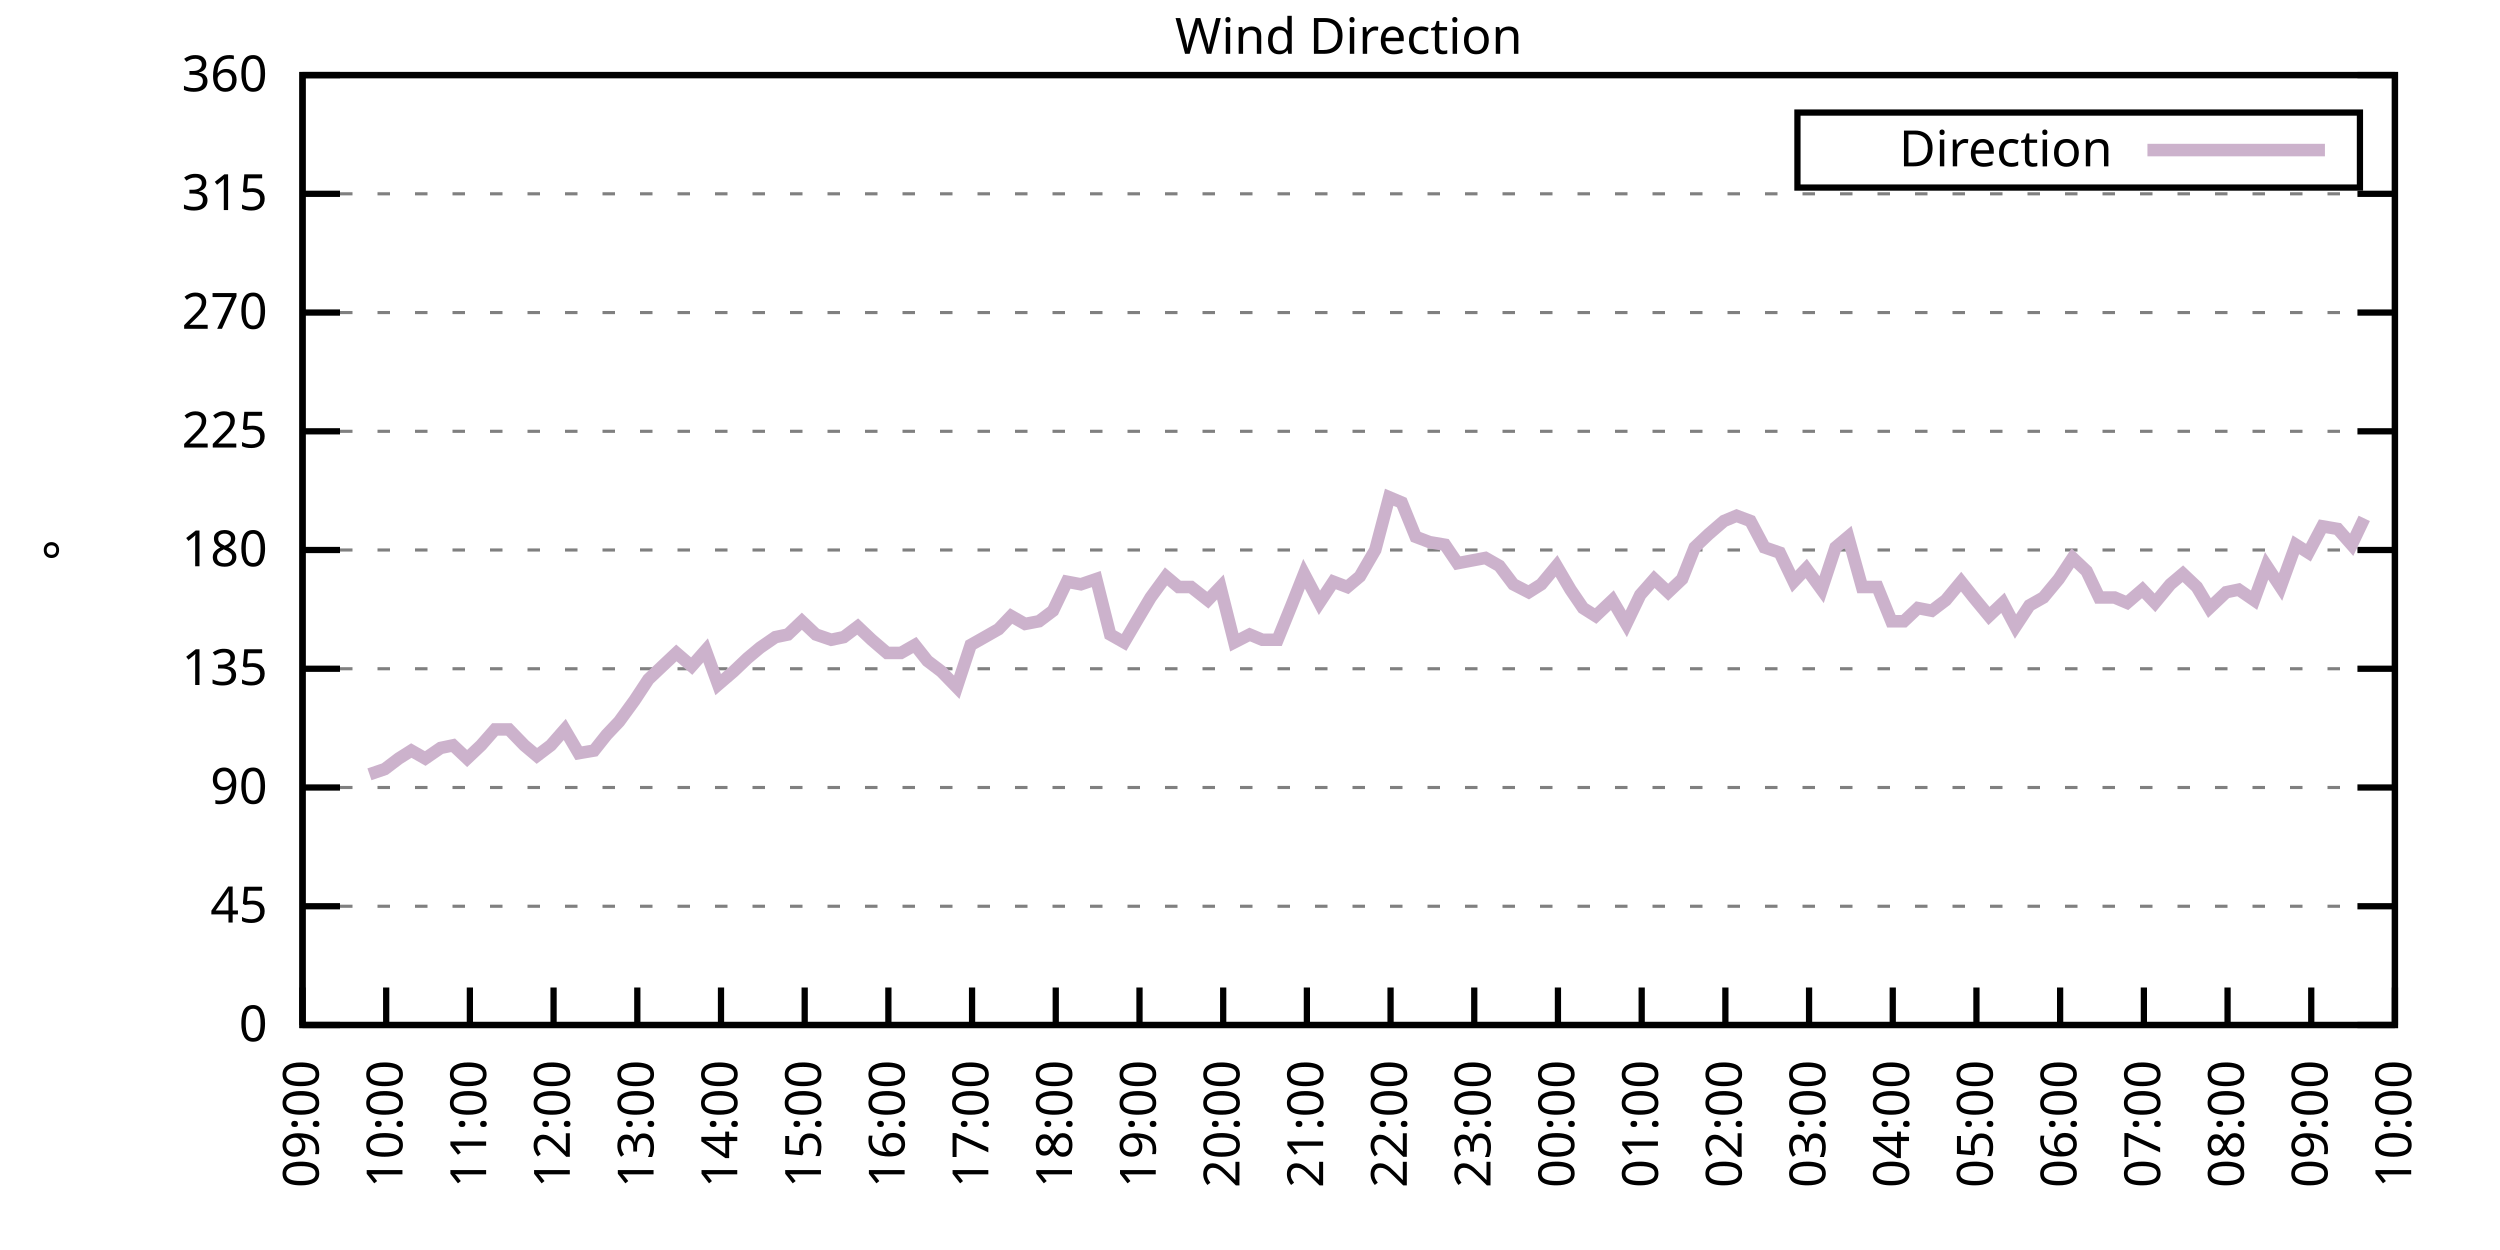
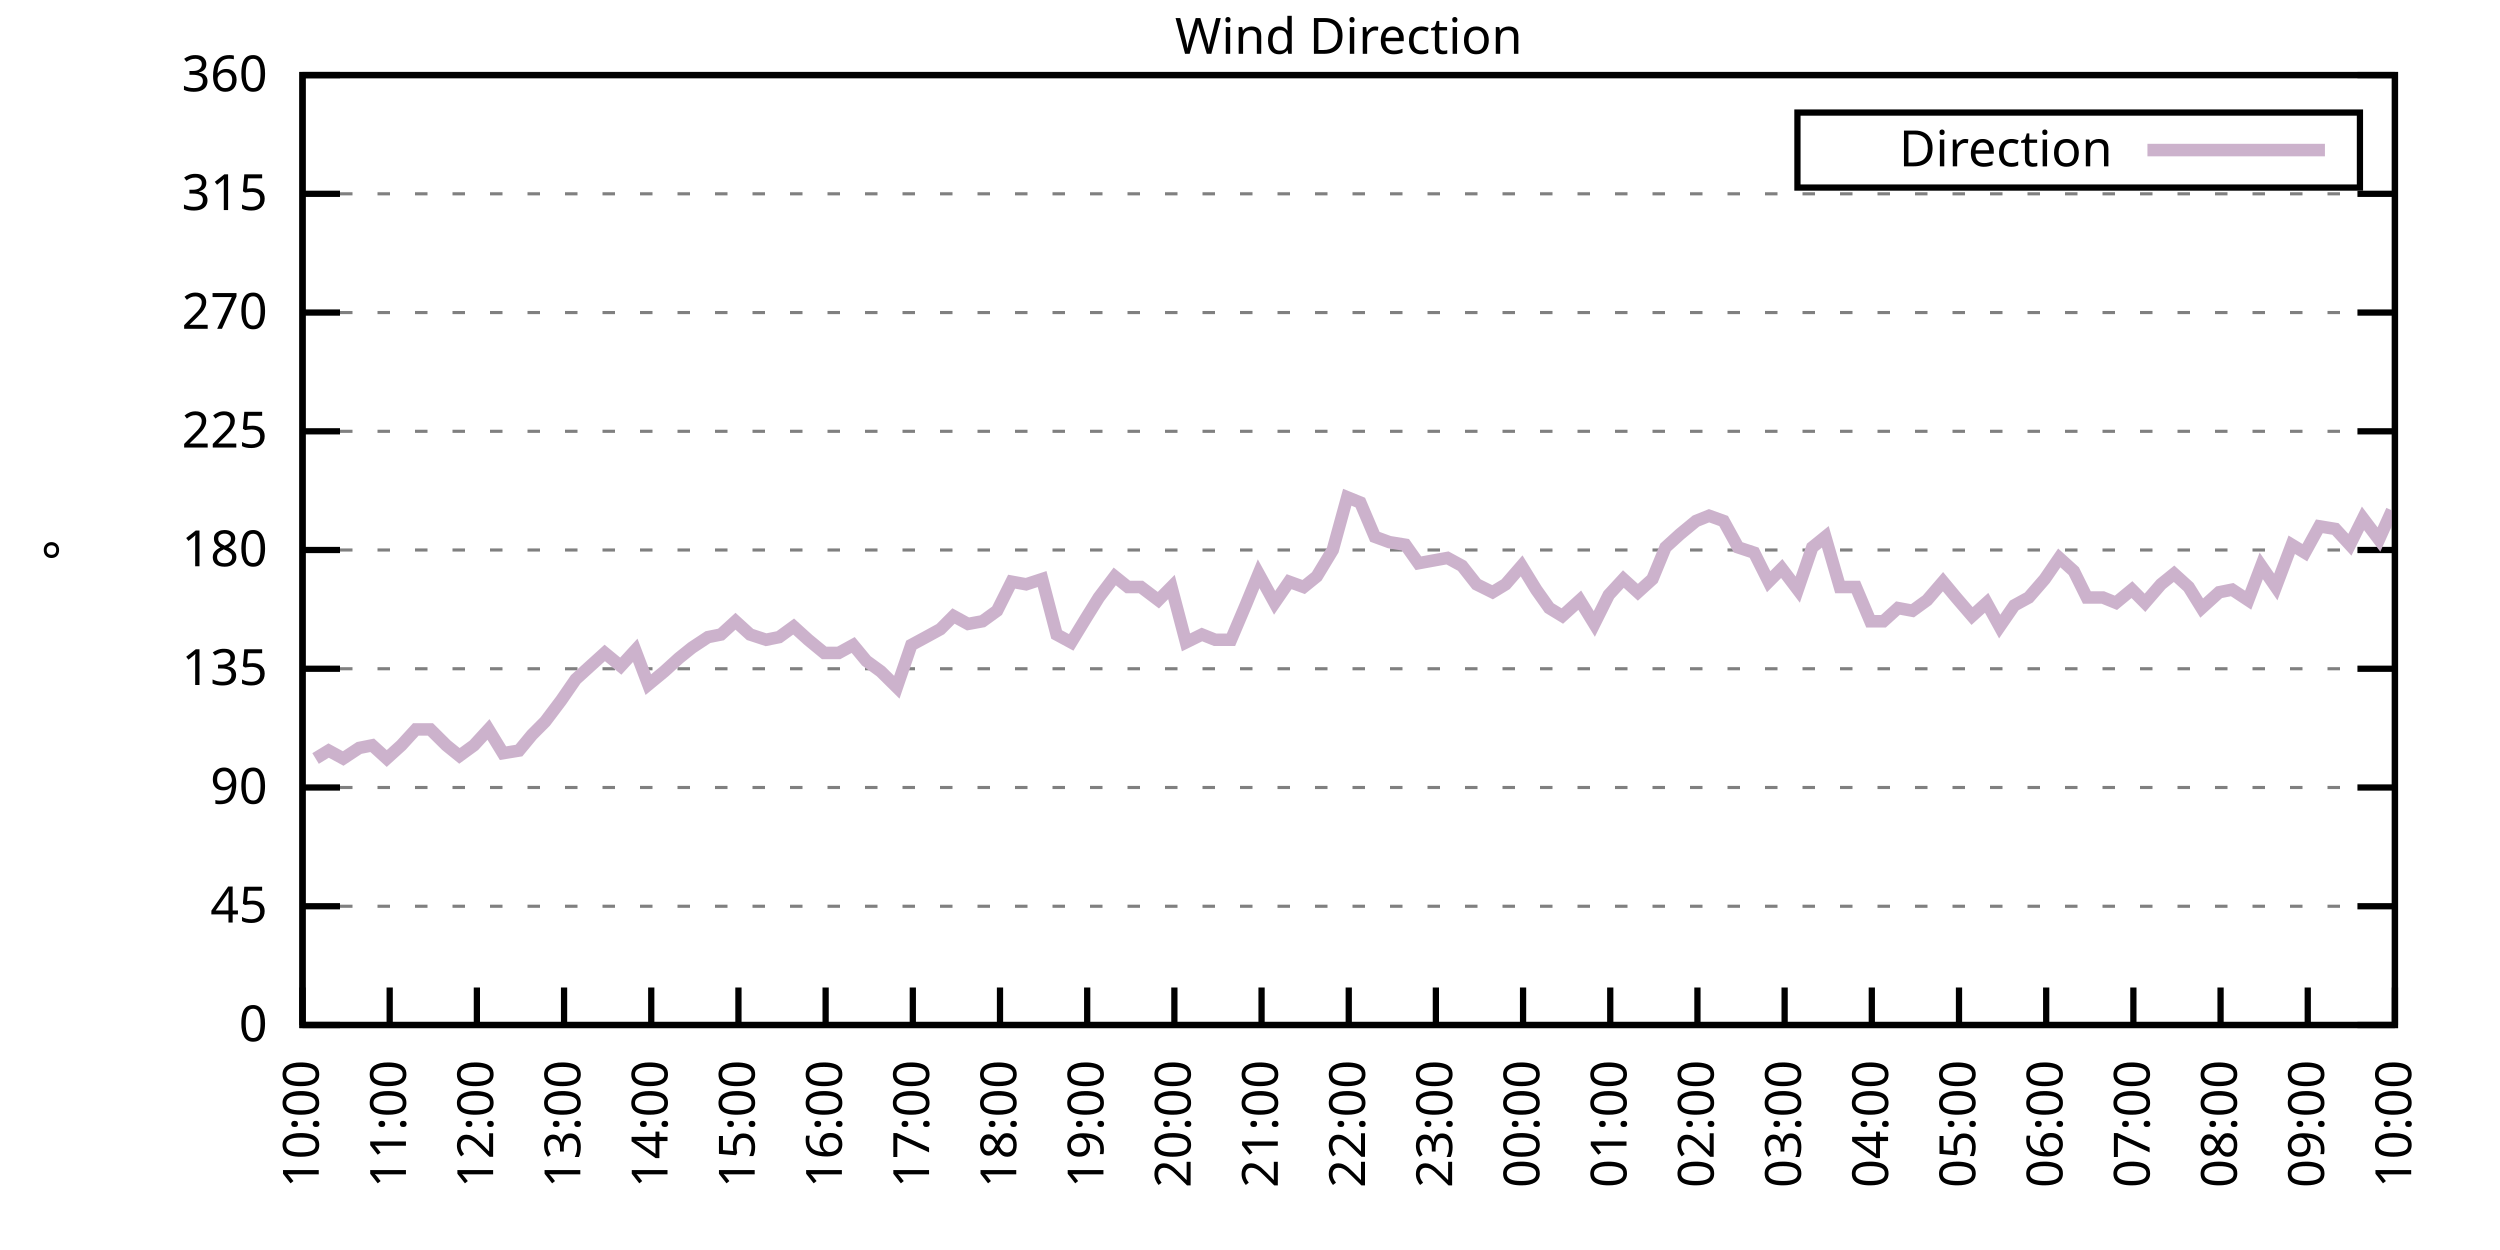
<svg xmlns="http://www.w3.org/2000/svg" xmlns:xlink="http://www.w3.org/1999/xlink" width="400" height="200" viewBox="0 0 400 200">
  <g id="gnuplot_canvas">
    <rect x="0" y="0" width="400" height="200" fill="none" />
    <defs>
      <circle id="gpDot" r="0.5" stroke-width="0.5" stroke="currentColor" />
      <path id="gpPt0" stroke-width="0.333" stroke="currentColor" d="M-1,0 h2 M0,-1 v2" />
      <path id="gpPt1" stroke-width="0.333" stroke="currentColor" d="M-1,-1 L1,1 M1,-1 L-1,1" />
      <path id="gpPt2" stroke-width="0.333" stroke="currentColor" d="M-1,0 L1,0 M0,-1 L0,1 M-1,-1 L1,1 M-1,1 L1,-1" />
      <rect id="gpPt3" stroke-width="0.333" stroke="currentColor" x="-1" y="-1" width="2" height="2" />
      <rect id="gpPt4" stroke-width="0.333" stroke="currentColor" fill="currentColor" x="-1" y="-1" width="2" height="2" />
      <circle id="gpPt5" stroke-width="0.333" stroke="currentColor" cx="0" cy="0" r="1" />
      <use xlink:href="#gpPt5" id="gpPt6" fill="currentColor" stroke="none" />
      <path id="gpPt7" stroke-width="0.333" stroke="currentColor" d="M0,-1.33 L-1.33,0.67 L1.33,0.67 z" />
      <use xlink:href="#gpPt7" id="gpPt8" fill="currentColor" stroke="none" />
      <use xlink:href="#gpPt7" id="gpPt9" stroke="currentColor" transform="rotate(180)" />
      <use xlink:href="#gpPt9" id="gpPt10" fill="currentColor" stroke="none" />
      <use xlink:href="#gpPt3" id="gpPt11" stroke="currentColor" transform="rotate(45)" />
      <use xlink:href="#gpPt11" id="gpPt12" fill="currentColor" stroke="none" />
      <path id="gpPt13" stroke-width="0.333" stroke="currentColor" d="M0,1.330 L1.265,0.411 L0.782,-1.067 L-0.782,-1.076 L-1.265,0.411 z" />
      <use xlink:href="#gpPt13" id="gpPt14" fill="currentColor" stroke="none" />
      <filter id="textbox" filterUnits="objectBoundingBox" x="0" y="0" height="1" width="1">
        <feFlood flood-color="white" flood-opacity="1" result="bgnd" />
        <feComposite in="SourceGraphic" in2="bgnd" operator="atop" />
      </filter>
      <filter id="greybox" filterUnits="objectBoundingBox" x="0" y="0" height="1" width="1">
        <feFlood flood-color="lightgrey" flood-opacity="1" result="grey" />
        <feComposite in="SourceGraphic" in2="grey" operator="atop" />
      </filter>
    </defs>
    <g fill="none" color="white" stroke="currentColor" stroke-width="1.00" stroke-linecap="butt" stroke-linejoin="miter">
</g>
    <g fill="none" color="black" stroke="currentColor" stroke-width="1.00" stroke-linecap="butt" stroke-linejoin="miter">
      <g stroke="none" shape-rendering="crispEdges">
        <polygon fill="rgb(255, 255, 255)" points="48.40,164.00 383.18,164.00 383.18,12.02 48.40,12.02 " />
      </g>
    </g>
    <g fill="none" color="black" stroke="currentColor" stroke-width="1.00" stroke-linecap="butt" stroke-linejoin="miter">
</g>
    <g fill="none" color="black" stroke="black" stroke-width="0.50" stroke-linecap="butt" stroke-linejoin="miter">
</g>
    <g fill="none" color="gray" stroke="currentColor" stroke-width="0.50" stroke-linecap="butt" stroke-linejoin="miter">
      <path stroke="gray" stroke-dasharray="2,4" class="gridline" d="M48.40,164.00 L383.19,164.00  " />
    </g>
    <g fill="none" color="gray" stroke="gray" stroke-width="1.00" stroke-linecap="butt" stroke-linejoin="miter">
</g>
    <g fill="none" color="black" stroke="currentColor" stroke-width="1.00" stroke-linecap="butt" stroke-linejoin="miter">
      <path stroke="black" d="M48.40,164.00 L54.40,164.00 M383.19,164.00 L377.19,164.00  " />
      <g transform="translate(42.80,166.60)" stroke="none" fill="black" font-family="Sans" font-size="8.00" text-anchor="end">
        <text>
          <tspan font-family="Sans"> 0</tspan>
        </text>
      </g>
    </g>
    <g fill="none" color="black" stroke="currentColor" stroke-width="1.00" stroke-linecap="butt" stroke-linejoin="miter">
</g>
    <g fill="none" color="black" stroke="black" stroke-width="0.50" stroke-linecap="butt" stroke-linejoin="miter">
</g>
    <g fill="none" color="gray" stroke="currentColor" stroke-width="0.50" stroke-linecap="butt" stroke-linejoin="miter">
      <path stroke="gray" stroke-dasharray="2,4" class="gridline" d="M48.40,145.00 L383.19,145.00  " />
    </g>
    <g fill="none" color="gray" stroke="gray" stroke-width="1.00" stroke-linecap="butt" stroke-linejoin="miter">
</g>
    <g fill="none" color="black" stroke="currentColor" stroke-width="1.00" stroke-linecap="butt" stroke-linejoin="miter">
      <path stroke="black" d="M48.40,145.00 L54.40,145.00 M383.19,145.00 L377.19,145.00  " />
      <g transform="translate(42.80,147.60)" stroke="none" fill="black" font-family="Sans" font-size="8.00" text-anchor="end">
        <text>
          <tspan font-family="Sans"> 45</tspan>
        </text>
      </g>
    </g>
    <g fill="none" color="black" stroke="currentColor" stroke-width="1.00" stroke-linecap="butt" stroke-linejoin="miter">
</g>
    <g fill="none" color="black" stroke="black" stroke-width="0.50" stroke-linecap="butt" stroke-linejoin="miter">
</g>
    <g fill="none" color="gray" stroke="currentColor" stroke-width="0.50" stroke-linecap="butt" stroke-linejoin="miter">
      <path stroke="gray" stroke-dasharray="2,4" class="gridline" d="M48.40,126.00 L383.19,126.00  " />
    </g>
    <g fill="none" color="gray" stroke="gray" stroke-width="1.00" stroke-linecap="butt" stroke-linejoin="miter">
</g>
    <g fill="none" color="black" stroke="currentColor" stroke-width="1.00" stroke-linecap="butt" stroke-linejoin="miter">
      <path stroke="black" d="M48.40,126.00 L54.40,126.00 M383.19,126.00 L377.19,126.00  " />
      <g transform="translate(42.80,128.60)" stroke="none" fill="black" font-family="Sans" font-size="8.00" text-anchor="end">
        <text>
          <tspan font-family="Sans"> 90</tspan>
        </text>
      </g>
    </g>
    <g fill="none" color="black" stroke="currentColor" stroke-width="1.00" stroke-linecap="butt" stroke-linejoin="miter">
</g>
    <g fill="none" color="black" stroke="black" stroke-width="0.50" stroke-linecap="butt" stroke-linejoin="miter">
</g>
    <g fill="none" color="gray" stroke="currentColor" stroke-width="0.50" stroke-linecap="butt" stroke-linejoin="miter">
      <path stroke="gray" stroke-dasharray="2,4" class="gridline" d="M48.40,107.00 L383.19,107.00  " />
    </g>
    <g fill="none" color="gray" stroke="gray" stroke-width="1.00" stroke-linecap="butt" stroke-linejoin="miter">
</g>
    <g fill="none" color="black" stroke="currentColor" stroke-width="1.00" stroke-linecap="butt" stroke-linejoin="miter">
      <path stroke="black" d="M48.40,107.00 L54.40,107.00 M383.19,107.00 L377.19,107.00  " />
      <g transform="translate(42.80,109.60)" stroke="none" fill="black" font-family="Sans" font-size="8.00" text-anchor="end">
        <text>
          <tspan font-family="Sans"> 135</tspan>
        </text>
      </g>
    </g>
    <g fill="none" color="black" stroke="currentColor" stroke-width="1.00" stroke-linecap="butt" stroke-linejoin="miter">
</g>
    <g fill="none" color="black" stroke="black" stroke-width="0.50" stroke-linecap="butt" stroke-linejoin="miter">
</g>
    <g fill="none" color="gray" stroke="currentColor" stroke-width="0.50" stroke-linecap="butt" stroke-linejoin="miter">
      <path stroke="gray" stroke-dasharray="2,4" class="gridline" d="M48.40,88.00 L383.19,88.00  " />
    </g>
    <g fill="none" color="gray" stroke="gray" stroke-width="1.00" stroke-linecap="butt" stroke-linejoin="miter">
</g>
    <g fill="none" color="black" stroke="currentColor" stroke-width="1.00" stroke-linecap="butt" stroke-linejoin="miter">
      <path stroke="black" d="M48.40,88.00 L54.40,88.00 M383.19,88.00 L377.19,88.00  " />
      <g transform="translate(42.80,90.60)" stroke="none" fill="black" font-family="Sans" font-size="8.00" text-anchor="end">
        <text>
          <tspan font-family="Sans"> 180</tspan>
        </text>
      </g>
    </g>
    <g fill="none" color="black" stroke="currentColor" stroke-width="1.00" stroke-linecap="butt" stroke-linejoin="miter">
</g>
    <g fill="none" color="black" stroke="black" stroke-width="0.50" stroke-linecap="butt" stroke-linejoin="miter">
</g>
    <g fill="none" color="gray" stroke="currentColor" stroke-width="0.50" stroke-linecap="butt" stroke-linejoin="miter">
      <path stroke="gray" stroke-dasharray="2,4" class="gridline" d="M48.40,69.01 L383.19,69.01  " />
    </g>
    <g fill="none" color="gray" stroke="gray" stroke-width="1.00" stroke-linecap="butt" stroke-linejoin="miter">
</g>
    <g fill="none" color="black" stroke="currentColor" stroke-width="1.00" stroke-linecap="butt" stroke-linejoin="miter">
      <path stroke="black" d="M48.40,69.01 L54.40,69.01 M383.19,69.01 L377.19,69.01  " />
      <g transform="translate(42.80,71.61)" stroke="none" fill="black" font-family="Sans" font-size="8.00" text-anchor="end">
        <text>
          <tspan font-family="Sans"> 225</tspan>
        </text>
      </g>
    </g>
    <g fill="none" color="black" stroke="currentColor" stroke-width="1.00" stroke-linecap="butt" stroke-linejoin="miter">
</g>
    <g fill="none" color="black" stroke="black" stroke-width="0.50" stroke-linecap="butt" stroke-linejoin="miter">
</g>
    <g fill="none" color="gray" stroke="currentColor" stroke-width="0.50" stroke-linecap="butt" stroke-linejoin="miter">
      <path stroke="gray" stroke-dasharray="2,4" class="gridline" d="M48.40,50.01 L383.19,50.01  " />
    </g>
    <g fill="none" color="gray" stroke="gray" stroke-width="1.00" stroke-linecap="butt" stroke-linejoin="miter">
</g>
    <g fill="none" color="black" stroke="currentColor" stroke-width="1.00" stroke-linecap="butt" stroke-linejoin="miter">
      <path stroke="black" d="M48.40,50.01 L54.40,50.01 M383.19,50.01 L377.19,50.01  " />
      <g transform="translate(42.80,52.61)" stroke="none" fill="black" font-family="Sans" font-size="8.00" text-anchor="end">
        <text>
          <tspan font-family="Sans"> 270</tspan>
        </text>
      </g>
    </g>
    <g fill="none" color="black" stroke="currentColor" stroke-width="1.00" stroke-linecap="butt" stroke-linejoin="miter">
</g>
    <g fill="none" color="black" stroke="black" stroke-width="0.50" stroke-linecap="butt" stroke-linejoin="miter">
</g>
    <g fill="none" color="gray" stroke="currentColor" stroke-width="0.50" stroke-linecap="butt" stroke-linejoin="miter">
      <path stroke="gray" stroke-dasharray="2,4" class="gridline" d="M48.40,31.01 L383.19,31.01  " />
    </g>
    <g fill="none" color="gray" stroke="gray" stroke-width="1.00" stroke-linecap="butt" stroke-linejoin="miter">
</g>
    <g fill="none" color="black" stroke="currentColor" stroke-width="1.00" stroke-linecap="butt" stroke-linejoin="miter">
      <path stroke="black" d="M48.40,31.01 L54.40,31.01 M383.19,31.01 L377.19,31.01  " />
      <g transform="translate(42.80,33.61)" stroke="none" fill="black" font-family="Sans" font-size="8.00" text-anchor="end">
        <text>
          <tspan font-family="Sans"> 315</tspan>
        </text>
      </g>
    </g>
    <g fill="none" color="black" stroke="currentColor" stroke-width="1.00" stroke-linecap="butt" stroke-linejoin="miter">
</g>
    <g fill="none" color="black" stroke="black" stroke-width="0.50" stroke-linecap="butt" stroke-linejoin="miter">
</g>
    <g fill="none" color="gray" stroke="currentColor" stroke-width="0.50" stroke-linecap="butt" stroke-linejoin="miter">
      <path stroke="gray" stroke-dasharray="2,4" class="gridline" d="M48.40,12.01 L383.19,12.01  " />
    </g>
    <g fill="none" color="gray" stroke="gray" stroke-width="1.00" stroke-linecap="butt" stroke-linejoin="miter">
</g>
    <g fill="none" color="black" stroke="currentColor" stroke-width="1.00" stroke-linecap="butt" stroke-linejoin="miter">
      <path stroke="black" d="M48.40,12.01 L54.40,12.01 M383.19,12.01 L377.19,12.01  " />
      <g transform="translate(42.80,14.61)" stroke="none" fill="black" font-family="Sans" font-size="8.00" text-anchor="end">
        <text>
          <tspan font-family="Sans"> 360</tspan>
        </text>
      </g>
    </g>
    <g fill="none" color="black" stroke="currentColor" stroke-width="1.00" stroke-linecap="butt" stroke-linejoin="miter">
      <path stroke="black" d="M48.40,164.00 L48.40,158.00  " />
      <g transform="translate(51.00,169.60) rotate(270.00)" stroke="none" fill="black" font-family="Sans" font-size="8.00" text-anchor="end">
        <text>
-           <tspan font-family="Sans">09:00</tspan>
-         </text>
-       </g>
-     </g>
-     <g fill="none" color="black" stroke="currentColor" stroke-width="1.00" stroke-linecap="butt" stroke-linejoin="miter">
-       <path stroke="black" d="M61.79,164.00 L61.79,158.00  " />
-       <g transform="translate(64.39,169.60) rotate(270.00)" stroke="none" fill="black" font-family="Sans" font-size="8.00" text-anchor="end">
-         <text>
          <tspan font-family="Sans">10:00</tspan>
        </text>
      </g>
    </g>
    <g fill="none" color="black" stroke="currentColor" stroke-width="1.00" stroke-linecap="butt" stroke-linejoin="miter">
-       <path stroke="black" d="M75.18,164.00 L75.18,158.00  " />
-       <g transform="translate(77.78,169.60) rotate(270.00)" stroke="none" fill="black" font-family="Sans" font-size="8.00" text-anchor="end">
+       <path stroke="black" d="M62.35,164.00 L62.35,158.00  " />
+       <g transform="translate(64.95,169.60) rotate(270.00)" stroke="none" fill="black" font-family="Sans" font-size="8.00" text-anchor="end">
        <text>
          <tspan font-family="Sans">11:00</tspan>
        </text>
      </g>
    </g>
    <g fill="none" color="black" stroke="currentColor" stroke-width="1.00" stroke-linecap="butt" stroke-linejoin="miter">
-       <path stroke="black" d="M88.57,164.00 L88.57,158.00  " />
-       <g transform="translate(91.17,169.60) rotate(270.00)" stroke="none" fill="black" font-family="Sans" font-size="8.00" text-anchor="end">
+       <path stroke="black" d="M76.30,164.00 L76.30,158.00  " />
+       <g transform="translate(78.90,169.60) rotate(270.00)" stroke="none" fill="black" font-family="Sans" font-size="8.00" text-anchor="end">
        <text>
          <tspan font-family="Sans">12:00</tspan>
        </text>
      </g>
    </g>
    <g fill="none" color="black" stroke="currentColor" stroke-width="1.00" stroke-linecap="butt" stroke-linejoin="miter">
-       <path stroke="black" d="M101.97,164.00 L101.97,158.00  " />
-       <g transform="translate(104.57,169.60) rotate(270.00)" stroke="none" fill="black" font-family="Sans" font-size="8.00" text-anchor="end">
+       <path stroke="black" d="M90.25,164.00 L90.25,158.00  " />
+       <g transform="translate(92.85,169.60) rotate(270.00)" stroke="none" fill="black" font-family="Sans" font-size="8.00" text-anchor="end">
        <text>
          <tspan font-family="Sans">13:00</tspan>
        </text>
      </g>
    </g>
    <g fill="none" color="black" stroke="currentColor" stroke-width="1.00" stroke-linecap="butt" stroke-linejoin="miter">
-       <path stroke="black" d="M115.36,164.00 L115.36,158.00  " />
-       <g transform="translate(117.96,169.60) rotate(270.00)" stroke="none" fill="black" font-family="Sans" font-size="8.00" text-anchor="end">
+       <path stroke="black" d="M104.20,164.00 L104.20,158.00  " />
+       <g transform="translate(106.80,169.60) rotate(270.00)" stroke="none" fill="black" font-family="Sans" font-size="8.00" text-anchor="end">
        <text>
          <tspan font-family="Sans">14:00</tspan>
        </text>
      </g>
    </g>
    <g fill="none" color="black" stroke="currentColor" stroke-width="1.00" stroke-linecap="butt" stroke-linejoin="miter">
-       <path stroke="black" d="M128.75,164.00 L128.75,158.00  " />
-       <g transform="translate(131.35,169.60) rotate(270.00)" stroke="none" fill="black" font-family="Sans" font-size="8.00" text-anchor="end">
+       <path stroke="black" d="M118.15,164.00 L118.15,158.00  " />
+       <g transform="translate(120.75,169.60) rotate(270.00)" stroke="none" fill="black" font-family="Sans" font-size="8.00" text-anchor="end">
        <text>
          <tspan font-family="Sans">15:00</tspan>
        </text>
      </g>
    </g>
    <g fill="none" color="black" stroke="currentColor" stroke-width="1.00" stroke-linecap="butt" stroke-linejoin="miter">
-       <path stroke="black" d="M142.14,164.00 L142.14,158.00  " />
-       <g transform="translate(144.74,169.60) rotate(270.00)" stroke="none" fill="black" font-family="Sans" font-size="8.00" text-anchor="end">
+       <path stroke="black" d="M132.10,164.00 L132.10,158.00  " />
+       <g transform="translate(134.70,169.60) rotate(270.00)" stroke="none" fill="black" font-family="Sans" font-size="8.00" text-anchor="end">
        <text>
          <tspan font-family="Sans">16:00</tspan>
        </text>
      </g>
    </g>
    <g fill="none" color="black" stroke="currentColor" stroke-width="1.00" stroke-linecap="butt" stroke-linejoin="miter">
-       <path stroke="black" d="M155.53,164.00 L155.53,158.00  " />
-       <g transform="translate(158.13,169.60) rotate(270.00)" stroke="none" fill="black" font-family="Sans" font-size="8.00" text-anchor="end">
+       <path stroke="black" d="M146.05,164.00 L146.05,158.00  " />
+       <g transform="translate(148.65,169.60) rotate(270.00)" stroke="none" fill="black" font-family="Sans" font-size="8.00" text-anchor="end">
        <text>
          <tspan font-family="Sans">17:00</tspan>
        </text>
      </g>
    </g>
    <g fill="none" color="black" stroke="currentColor" stroke-width="1.00" stroke-linecap="butt" stroke-linejoin="miter">
-       <path stroke="black" d="M168.92,164.00 L168.92,158.00  " />
-       <g transform="translate(171.52,169.60) rotate(270.00)" stroke="none" fill="black" font-family="Sans" font-size="8.00" text-anchor="end">
+       <path stroke="black" d="M160.00,164.00 L160.00,158.00  " />
+       <g transform="translate(162.60,169.60) rotate(270.00)" stroke="none" fill="black" font-family="Sans" font-size="8.00" text-anchor="end">
        <text>
          <tspan font-family="Sans">18:00</tspan>
        </text>
      </g>
    </g>
    <g fill="none" color="black" stroke="currentColor" stroke-width="1.00" stroke-linecap="butt" stroke-linejoin="miter">
-       <path stroke="black" d="M182.32,164.00 L182.32,158.00  " />
-       <g transform="translate(184.92,169.60) rotate(270.00)" stroke="none" fill="black" font-family="Sans" font-size="8.00" text-anchor="end">
+       <path stroke="black" d="M173.95,164.00 L173.95,158.00  " />
+       <g transform="translate(176.55,169.60) rotate(270.00)" stroke="none" fill="black" font-family="Sans" font-size="8.00" text-anchor="end">
        <text>
          <tspan font-family="Sans">19:00</tspan>
        </text>
      </g>
    </g>
    <g fill="none" color="black" stroke="currentColor" stroke-width="1.00" stroke-linecap="butt" stroke-linejoin="miter">
-       <path stroke="black" d="M195.71,164.00 L195.71,158.00  " />
-       <g transform="translate(198.31,169.60) rotate(270.00)" stroke="none" fill="black" font-family="Sans" font-size="8.00" text-anchor="end">
+       <path stroke="black" d="M187.90,164.00 L187.90,158.00  " />
+       <g transform="translate(190.50,169.60) rotate(270.00)" stroke="none" fill="black" font-family="Sans" font-size="8.00" text-anchor="end">
        <text>
          <tspan font-family="Sans">20:00</tspan>
        </text>
      </g>
    </g>
    <g fill="none" color="black" stroke="currentColor" stroke-width="1.00" stroke-linecap="butt" stroke-linejoin="miter">
-       <path stroke="black" d="M209.10,164.00 L209.10,158.00  " />
-       <g transform="translate(211.70,169.60) rotate(270.00)" stroke="none" fill="black" font-family="Sans" font-size="8.00" text-anchor="end">
+       <path stroke="black" d="M201.85,164.00 L201.85,158.00  " />
+       <g transform="translate(204.45,169.60) rotate(270.00)" stroke="none" fill="black" font-family="Sans" font-size="8.00" text-anchor="end">
        <text>
          <tspan font-family="Sans">21:00</tspan>
        </text>
      </g>
    </g>
    <g fill="none" color="black" stroke="currentColor" stroke-width="1.00" stroke-linecap="butt" stroke-linejoin="miter">
-       <path stroke="black" d="M222.49,164.00 L222.49,158.00  " />
-       <g transform="translate(225.09,169.60) rotate(270.00)" stroke="none" fill="black" font-family="Sans" font-size="8.00" text-anchor="end">
+       <path stroke="black" d="M215.80,164.00 L215.80,158.00  " />
+       <g transform="translate(218.40,169.60) rotate(270.00)" stroke="none" fill="black" font-family="Sans" font-size="8.00" text-anchor="end">
        <text>
          <tspan font-family="Sans">22:00</tspan>
        </text>
      </g>
    </g>
    <g fill="none" color="black" stroke="currentColor" stroke-width="1.00" stroke-linecap="butt" stroke-linejoin="miter">
-       <path stroke="black" d="M235.88,164.00 L235.88,158.00  " />
-       <g transform="translate(238.48,169.60) rotate(270.00)" stroke="none" fill="black" font-family="Sans" font-size="8.00" text-anchor="end">
+       <path stroke="black" d="M229.74,164.00 L229.74,158.00  " />
+       <g transform="translate(232.34,169.60) rotate(270.00)" stroke="none" fill="black" font-family="Sans" font-size="8.00" text-anchor="end">
        <text>
          <tspan font-family="Sans">23:00</tspan>
        </text>
      </g>
    </g>
    <g fill="none" color="black" stroke="currentColor" stroke-width="1.00" stroke-linecap="butt" stroke-linejoin="miter">
-       <path stroke="black" d="M249.27,164.00 L249.27,158.00  " />
-       <g transform="translate(251.87,169.60) rotate(270.00)" stroke="none" fill="black" font-family="Sans" font-size="8.00" text-anchor="end">
+       <path stroke="black" d="M243.69,164.00 L243.69,158.00  " />
+       <g transform="translate(246.29,169.60) rotate(270.00)" stroke="none" fill="black" font-family="Sans" font-size="8.00" text-anchor="end">
        <text>
          <tspan font-family="Sans">00:00</tspan>
        </text>
      </g>
    </g>
    <g fill="none" color="black" stroke="currentColor" stroke-width="1.00" stroke-linecap="butt" stroke-linejoin="miter">
-       <path stroke="black" d="M262.67,164.00 L262.67,158.00  " />
-       <g transform="translate(265.27,169.60) rotate(270.00)" stroke="none" fill="black" font-family="Sans" font-size="8.00" text-anchor="end">
+       <path stroke="black" d="M257.64,164.00 L257.64,158.00  " />
+       <g transform="translate(260.24,169.60) rotate(270.00)" stroke="none" fill="black" font-family="Sans" font-size="8.00" text-anchor="end">
        <text>
          <tspan font-family="Sans">01:00</tspan>
        </text>
      </g>
    </g>
    <g fill="none" color="black" stroke="currentColor" stroke-width="1.00" stroke-linecap="butt" stroke-linejoin="miter">
-       <path stroke="black" d="M276.06,164.00 L276.06,158.00  " />
-       <g transform="translate(278.66,169.60) rotate(270.00)" stroke="none" fill="black" font-family="Sans" font-size="8.00" text-anchor="end">
+       <path stroke="black" d="M271.59,164.00 L271.59,158.00  " />
+       <g transform="translate(274.19,169.60) rotate(270.00)" stroke="none" fill="black" font-family="Sans" font-size="8.00" text-anchor="end">
        <text>
          <tspan font-family="Sans">02:00</tspan>
        </text>
      </g>
    </g>
    <g fill="none" color="black" stroke="currentColor" stroke-width="1.00" stroke-linecap="butt" stroke-linejoin="miter">
-       <path stroke="black" d="M289.45,164.00 L289.45,158.00  " />
-       <g transform="translate(292.05,169.60) rotate(270.00)" stroke="none" fill="black" font-family="Sans" font-size="8.00" text-anchor="end">
+       <path stroke="black" d="M285.54,164.00 L285.54,158.00  " />
+       <g transform="translate(288.14,169.60) rotate(270.00)" stroke="none" fill="black" font-family="Sans" font-size="8.00" text-anchor="end">
        <text>
          <tspan font-family="Sans">03:00</tspan>
        </text>
      </g>
    </g>
    <g fill="none" color="black" stroke="currentColor" stroke-width="1.00" stroke-linecap="butt" stroke-linejoin="miter">
-       <path stroke="black" d="M302.84,164.00 L302.84,158.00  " />
-       <g transform="translate(305.44,169.60) rotate(270.00)" stroke="none" fill="black" font-family="Sans" font-size="8.00" text-anchor="end">
+       <path stroke="black" d="M299.49,164.00 L299.49,158.00  " />
+       <g transform="translate(302.09,169.60) rotate(270.00)" stroke="none" fill="black" font-family="Sans" font-size="8.00" text-anchor="end">
        <text>
          <tspan font-family="Sans">04:00</tspan>
        </text>
      </g>
    </g>
    <g fill="none" color="black" stroke="currentColor" stroke-width="1.00" stroke-linecap="butt" stroke-linejoin="miter">
-       <path stroke="black" d="M316.23,164.00 L316.23,158.00  " />
-       <g transform="translate(318.83,169.60) rotate(270.00)" stroke="none" fill="black" font-family="Sans" font-size="8.00" text-anchor="end">
+       <path stroke="black" d="M313.44,164.00 L313.44,158.00  " />
+       <g transform="translate(316.04,169.60) rotate(270.00)" stroke="none" fill="black" font-family="Sans" font-size="8.00" text-anchor="end">
        <text>
          <tspan font-family="Sans">05:00</tspan>
        </text>
      </g>
    </g>
    <g fill="none" color="black" stroke="currentColor" stroke-width="1.00" stroke-linecap="butt" stroke-linejoin="miter">
-       <path stroke="black" d="M329.62,164.00 L329.62,158.00  " />
-       <g transform="translate(332.22,169.60) rotate(270.00)" stroke="none" fill="black" font-family="Sans" font-size="8.00" text-anchor="end">
+       <path stroke="black" d="M327.39,164.00 L327.39,158.00  " />
+       <g transform="translate(329.99,169.60) rotate(270.00)" stroke="none" fill="black" font-family="Sans" font-size="8.00" text-anchor="end">
        <text>
          <tspan font-family="Sans">06:00</tspan>
        </text>
      </g>
    </g>
    <g fill="none" color="black" stroke="currentColor" stroke-width="1.00" stroke-linecap="butt" stroke-linejoin="miter">
-       <path stroke="black" d="M343.02,164.00 L343.02,158.00  " />
-       <g transform="translate(345.62,169.60) rotate(270.00)" stroke="none" fill="black" font-family="Sans" font-size="8.00" text-anchor="end">
+       <path stroke="black" d="M341.34,164.00 L341.34,158.00  " />
+       <g transform="translate(343.94,169.60) rotate(270.00)" stroke="none" fill="black" font-family="Sans" font-size="8.00" text-anchor="end">
        <text>
          <tspan font-family="Sans">07:00</tspan>
        </text>
      </g>
    </g>
    <g fill="none" color="black" stroke="currentColor" stroke-width="1.00" stroke-linecap="butt" stroke-linejoin="miter">
-       <path stroke="black" d="M356.41,164.00 L356.41,158.00  " />
-       <g transform="translate(359.01,169.60) rotate(270.00)" stroke="none" fill="black" font-family="Sans" font-size="8.00" text-anchor="end">
+       <path stroke="black" d="M355.29,164.00 L355.29,158.00  " />
+       <g transform="translate(357.89,169.60) rotate(270.00)" stroke="none" fill="black" font-family="Sans" font-size="8.00" text-anchor="end">
        <text>
          <tspan font-family="Sans">08:00</tspan>
        </text>
      </g>
    </g>
    <g fill="none" color="black" stroke="currentColor" stroke-width="1.00" stroke-linecap="butt" stroke-linejoin="miter">
-       <path stroke="black" d="M369.80,164.00 L369.80,158.00  " />
-       <g transform="translate(372.40,169.60) rotate(270.00)" stroke="none" fill="black" font-family="Sans" font-size="8.00" text-anchor="end">
+       <path stroke="black" d="M369.24,164.00 L369.24,158.00  " />
+       <g transform="translate(371.84,169.60) rotate(270.00)" stroke="none" fill="black" font-family="Sans" font-size="8.00" text-anchor="end">
        <text>
          <tspan font-family="Sans">09:00</tspan>
        </text>
      </g>
    </g>
    <g fill="none" color="black" stroke="currentColor" stroke-width="1.00" stroke-linecap="butt" stroke-linejoin="miter">
      <path stroke="black" d="M383.19,164.00 L383.19,158.00  " />
      <g transform="translate(385.79,169.60) rotate(270.00)" stroke="none" fill="black" font-family="Sans" font-size="8.00" text-anchor="end">
        <text>
          <tspan font-family="Sans">10:00</tspan>
        </text>
      </g>
    </g>
    <g fill="none" color="black" stroke="currentColor" stroke-width="1.00" stroke-linecap="butt" stroke-linejoin="miter">
</g>
    <g fill="none" color="black" stroke="currentColor" stroke-width="1.00" stroke-linecap="butt" stroke-linejoin="miter">
      <path stroke="black" d="M48.40,12.01 L48.40,164.00 L383.19,164.00 L383.19,12.01 L48.40,12.01 Z  " />
    </g>
    <g fill="none" color="black" stroke="currentColor" stroke-width="1.00" stroke-linecap="butt" stroke-linejoin="miter">
</g>
    <g fill="none" color="black" stroke="currentColor" stroke-width="1.00" stroke-linecap="butt" stroke-linejoin="miter">
      <path stroke="black" d="M287.59,30.01 L287.59,18.01 L377.59,18.01 L377.59,30.01 L287.59,30.01 Z  " />
    </g>
    <g id="Wind_direction_plot_1">
      <g fill="none" color="white" stroke="black" stroke-width="2.00" stroke-linecap="butt" stroke-linejoin="miter">
</g>
      <g fill="none" color="black" stroke="currentColor" stroke-width="2.00" stroke-linecap="butt" stroke-linejoin="miter">
        <g transform="translate(337.99,26.61)" stroke="none" fill="black" font-family="Sans" font-size="8.00" text-anchor="end">
          <text>
            <tspan font-family="Sans">Direction</tspan>
          </text>
        </g>
      </g>
      <g fill="none" color="black" stroke="currentColor" stroke-width="2.00" stroke-linecap="butt" stroke-linejoin="miter">
-         <path stroke="rgb(204, 178, 204)" d="M343.59,24.01 L371.99,24.01 M59.11,123.89 L61.57,123.05 L63.80,121.36 L65.81,120.09 L68.04,121.36 L70.50,119.67   L72.50,119.25 L74.74,121.36 L76.97,119.25 L79.20,116.71 L81.43,116.71 L83.89,119.25 L85.90,120.94 L88.13,119.25   L90.36,116.71 L92.59,120.51 L95.05,120.09 L97.06,117.56 L99.06,115.45 L101.52,112.07 L103.75,108.69 L105.98,106.58   L108.22,104.47 L110.67,106.58 L112.90,104.05 L114.91,109.54 L117.37,107.43 L119.60,105.31 L121.61,103.63 L124.06,101.94   L126.07,101.52 L128.30,99.40 L130.54,101.52 L132.99,102.36 L135.00,101.94 L137.23,100.25 L139.46,102.36 L141.92,104.47   L144.15,104.47 L146.38,103.20 L148.39,105.74 L150.62,107.43 L153.08,109.96 L155.31,103.20 L157.54,101.94 L159.77,100.67   L161.78,98.56 L164.01,99.83 L166.25,99.40 L168.48,97.72 L170.71,93.07 L172.94,93.49 L175.40,92.65 L177.63,101.52   L179.86,102.78 L182.09,98.98 L184.10,95.60 L186.56,92.23 L188.57,93.92 L190.57,93.92 L193.25,96.03 L195.26,93.92   L197.49,102.78 L199.95,101.52 L201.96,102.36 L204.41,102.36 L206.64,96.87 L208.65,91.80 L211.11,96.45 L213.34,93.07   L215.57,93.92 L217.58,92.23 L220.04,88.00 L222.27,79.56 L224.28,80.41 L226.51,85.89 L228.74,86.74 L231.20,87.16   L233.20,90.12 L235.44,89.69 L237.67,89.27 L239.90,90.54 L242.13,93.49 L244.59,94.76 L246.60,93.49 L249.05,90.54   L251.28,94.34 L253.29,97.29 L255.30,98.56 L257.98,96.03 L260.21,99.83 L262.44,95.18 L264.67,92.65 L266.91,94.76   L269.14,92.65 L271.15,87.58 L273.38,85.47 L275.83,83.36 L277.84,82.52 L280.07,83.36 L282.31,87.58 L284.76,88.43   L286.99,93.07 L289.00,90.96 L291.46,94.34 L293.69,87.58 L295.70,85.89 L297.93,93.92 L300.39,93.92 L302.62,99.40   L304.63,99.40 L306.86,97.29 L309.09,97.72 L311.32,96.03 L313.78,93.07 L315.79,95.60 L318.24,98.56 L320.47,96.45   L322.48,100.25 L324.71,96.87 L326.95,95.60 L329.40,92.65 L331.63,89.27 L333.86,91.38 L335.87,95.60 L338.33,95.60   L340.34,96.45 L342.79,94.34 L344.80,96.45 L347.26,93.49 L349.26,91.80 L351.50,93.92 L353.51,97.29 L356.18,94.76   L358.19,94.34 L360.65,96.03 L362.66,90.54 L364.89,93.92 L367.34,87.16 L369.35,88.43 L371.58,84.21 L374.04,84.63   L376.27,87.16 L378.28,82.94  " />
+         <path stroke="rgb(204, 178, 204)" d="M343.59,24.01 L371.99,24.01 M50.49,121.36 L52.58,120.09 L54.91,121.36 L57.47,119.67 L59.56,119.25 L61.88,121.36   L64.21,119.25 L66.53,116.71 L68.86,116.71 L71.42,119.25 L73.51,120.94 L75.83,119.25 L78.16,116.71 L80.48,120.51   L83.04,120.09 L85.13,117.56 L87.23,115.45 L89.78,112.07 L92.11,108.69 L94.43,106.58 L96.76,104.47 L99.32,106.58   L101.64,104.05 L103.73,109.54 L106.29,107.43 L108.62,105.31 L110.71,103.63 L113.27,101.94 L115.36,101.52 L117.68,99.40   L120.01,101.52 L122.57,102.36 L124.66,101.94 L126.98,100.25 L129.31,102.36 L131.87,104.47 L134.19,104.47 L136.51,103.20   L138.61,105.74 L140.93,107.43 L143.49,109.96 L145.81,103.20 L148.14,101.94 L150.46,100.67 L152.56,98.56 L154.88,99.83   L157.21,99.40 L159.53,97.72 L161.86,93.07 L164.18,93.49 L166.74,92.65 L169.06,101.52 L171.39,102.78 L173.71,98.98   L175.81,95.60 L178.36,92.23 L180.46,93.92 L182.55,93.92 L185.34,96.03 L187.43,93.92 L189.76,102.78 L192.31,101.52   L194.41,102.36 L196.96,102.36 L199.29,96.87 L201.38,91.80 L203.94,96.45 L206.26,93.07 L208.59,93.92 L210.68,92.23   L213.24,88.00 L215.56,79.56 L217.65,80.41 L219.98,85.89 L222.30,86.74 L224.86,87.16 L226.95,90.12 L229.28,89.69   L231.60,89.27 L233.93,90.54 L236.25,93.49 L238.81,94.76 L240.90,93.49 L243.46,90.54 L245.79,94.34 L247.88,97.29   L249.97,98.56 L252.76,96.03 L255.09,99.83 L257.41,95.18 L259.74,92.65 L262.06,94.76 L264.39,92.65 L266.48,87.58   L268.80,85.47 L271.36,83.36 L273.45,82.52 L275.78,83.36 L278.10,87.58 L280.66,88.43 L282.99,93.07 L285.08,90.96   L287.64,94.34 L289.96,87.58 L292.05,85.89 L294.38,93.92 L296.94,93.92 L299.26,99.40 L301.35,99.40 L303.68,97.29   L306.00,97.72 L308.33,96.03 L310.88,93.07 L312.98,95.60 L315.53,98.56 L317.86,96.45 L319.95,100.25 L322.28,96.87   L324.60,95.60 L327.16,92.65 L329.48,89.27 L331.81,91.38 L333.90,95.60 L336.46,95.60 L338.55,96.45 L341.11,94.34   L343.20,96.45 L345.76,93.49 L347.85,91.80 L350.18,93.92 L352.27,97.29 L355.06,94.76 L357.15,94.34 L359.71,96.03   L361.80,90.54 L364.13,93.92 L366.68,87.16 L368.78,88.43 L371.10,84.21 L373.66,84.63 L375.98,87.16 L378.08,82.94   L380.63,86.32 L382.73,81.67  " />
      </g>
    </g>
    <g fill="none" color="black" stroke="currentColor" stroke-width="2.00" stroke-linecap="butt" stroke-linejoin="miter">
</g>
    <g fill="none" color="black" stroke="black" stroke-width="1.00" stroke-linecap="butt" stroke-linejoin="miter">
</g>
    <g fill="none" color="black" stroke="currentColor" stroke-width="1.00" stroke-linecap="butt" stroke-linejoin="miter">
      <path stroke="black" d="M48.40,12.01 L48.40,164.00 L383.19,164.00 L383.19,12.01 L48.40,12.01 Z  " />
      <g transform="translate(12.80,88.01) rotate(270.00)" stroke="none" fill="black" font-family="Sans" font-size="8.00" text-anchor="middle">
        <text>
          <tspan font-family="Sans">°</tspan>
        </text>
      </g>
    </g>
    <g fill="none" color="black" stroke="currentColor" stroke-width="1.00" stroke-linecap="butt" stroke-linejoin="miter">
</g>
    <g fill="none" color="black" stroke="currentColor" stroke-width="1.00" stroke-linecap="butt" stroke-linejoin="miter">
      <g transform="translate(215.79,8.61)" stroke="none" fill="black" font-family="Sans" font-size="8.00" text-anchor="middle">
        <text>
          <tspan font-family="Sans">Wind Direction</tspan>
        </text>
      </g>
    </g>
    <g fill="none" color="black" stroke="currentColor" stroke-width="1.00" stroke-linecap="butt" stroke-linejoin="miter">
</g>
  </g>
</svg>
